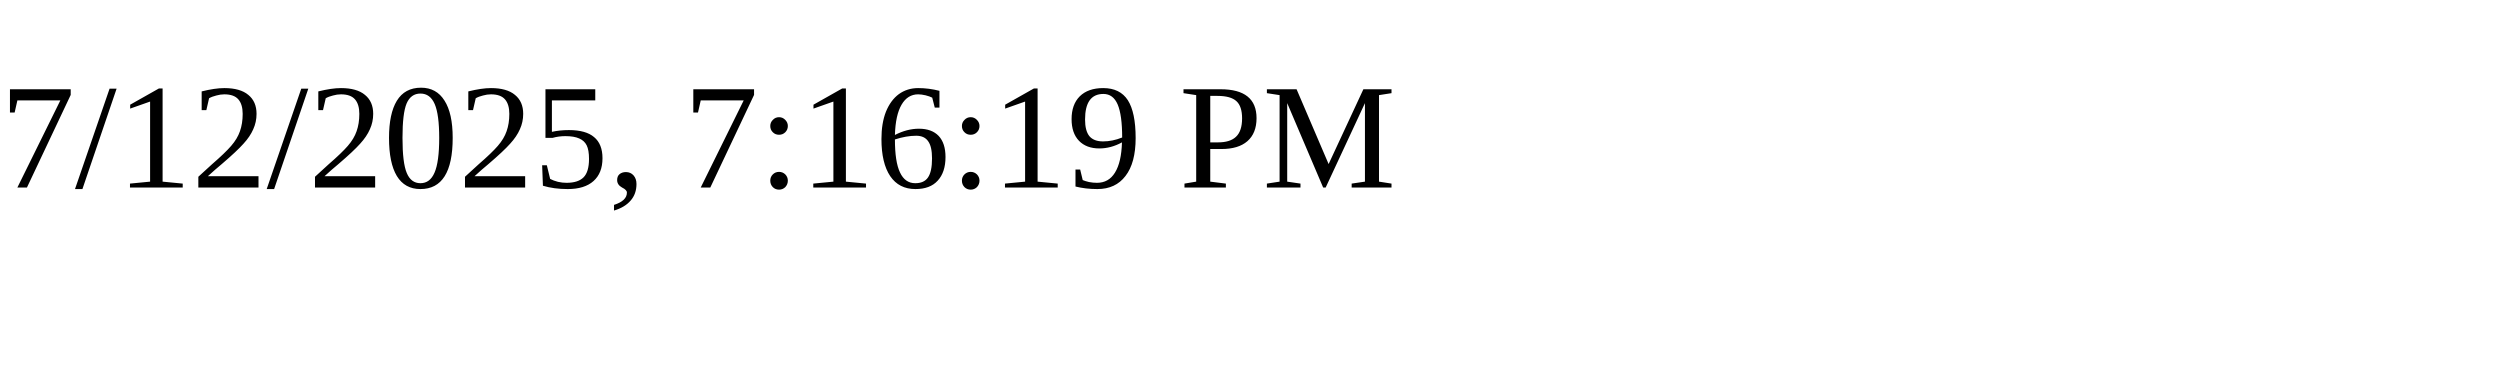
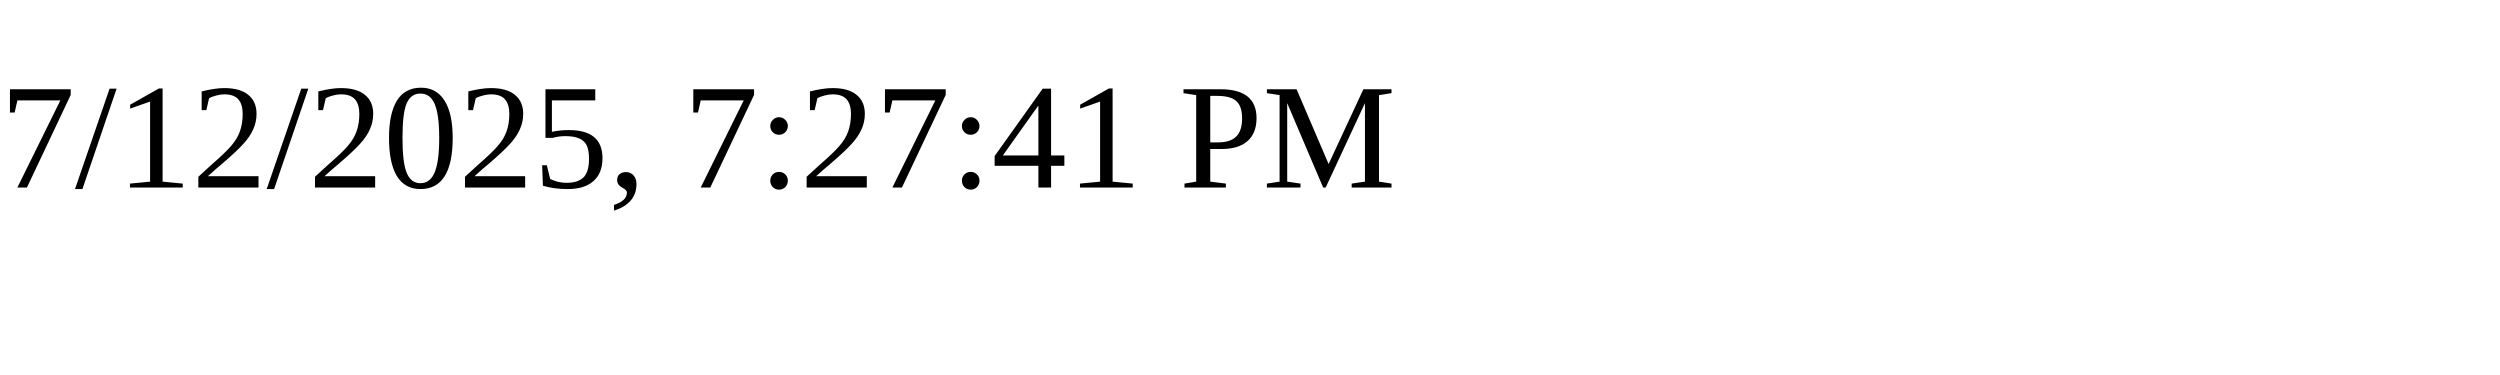
<svg xmlns="http://www.w3.org/2000/svg" height="30" width="200">
-   <text x="0" y="15">7/12/2025, 7:16:19 PM</text>
+   <text x="0" y="15">7/12/2025, 7:27:41 PM</text>
</svg>
